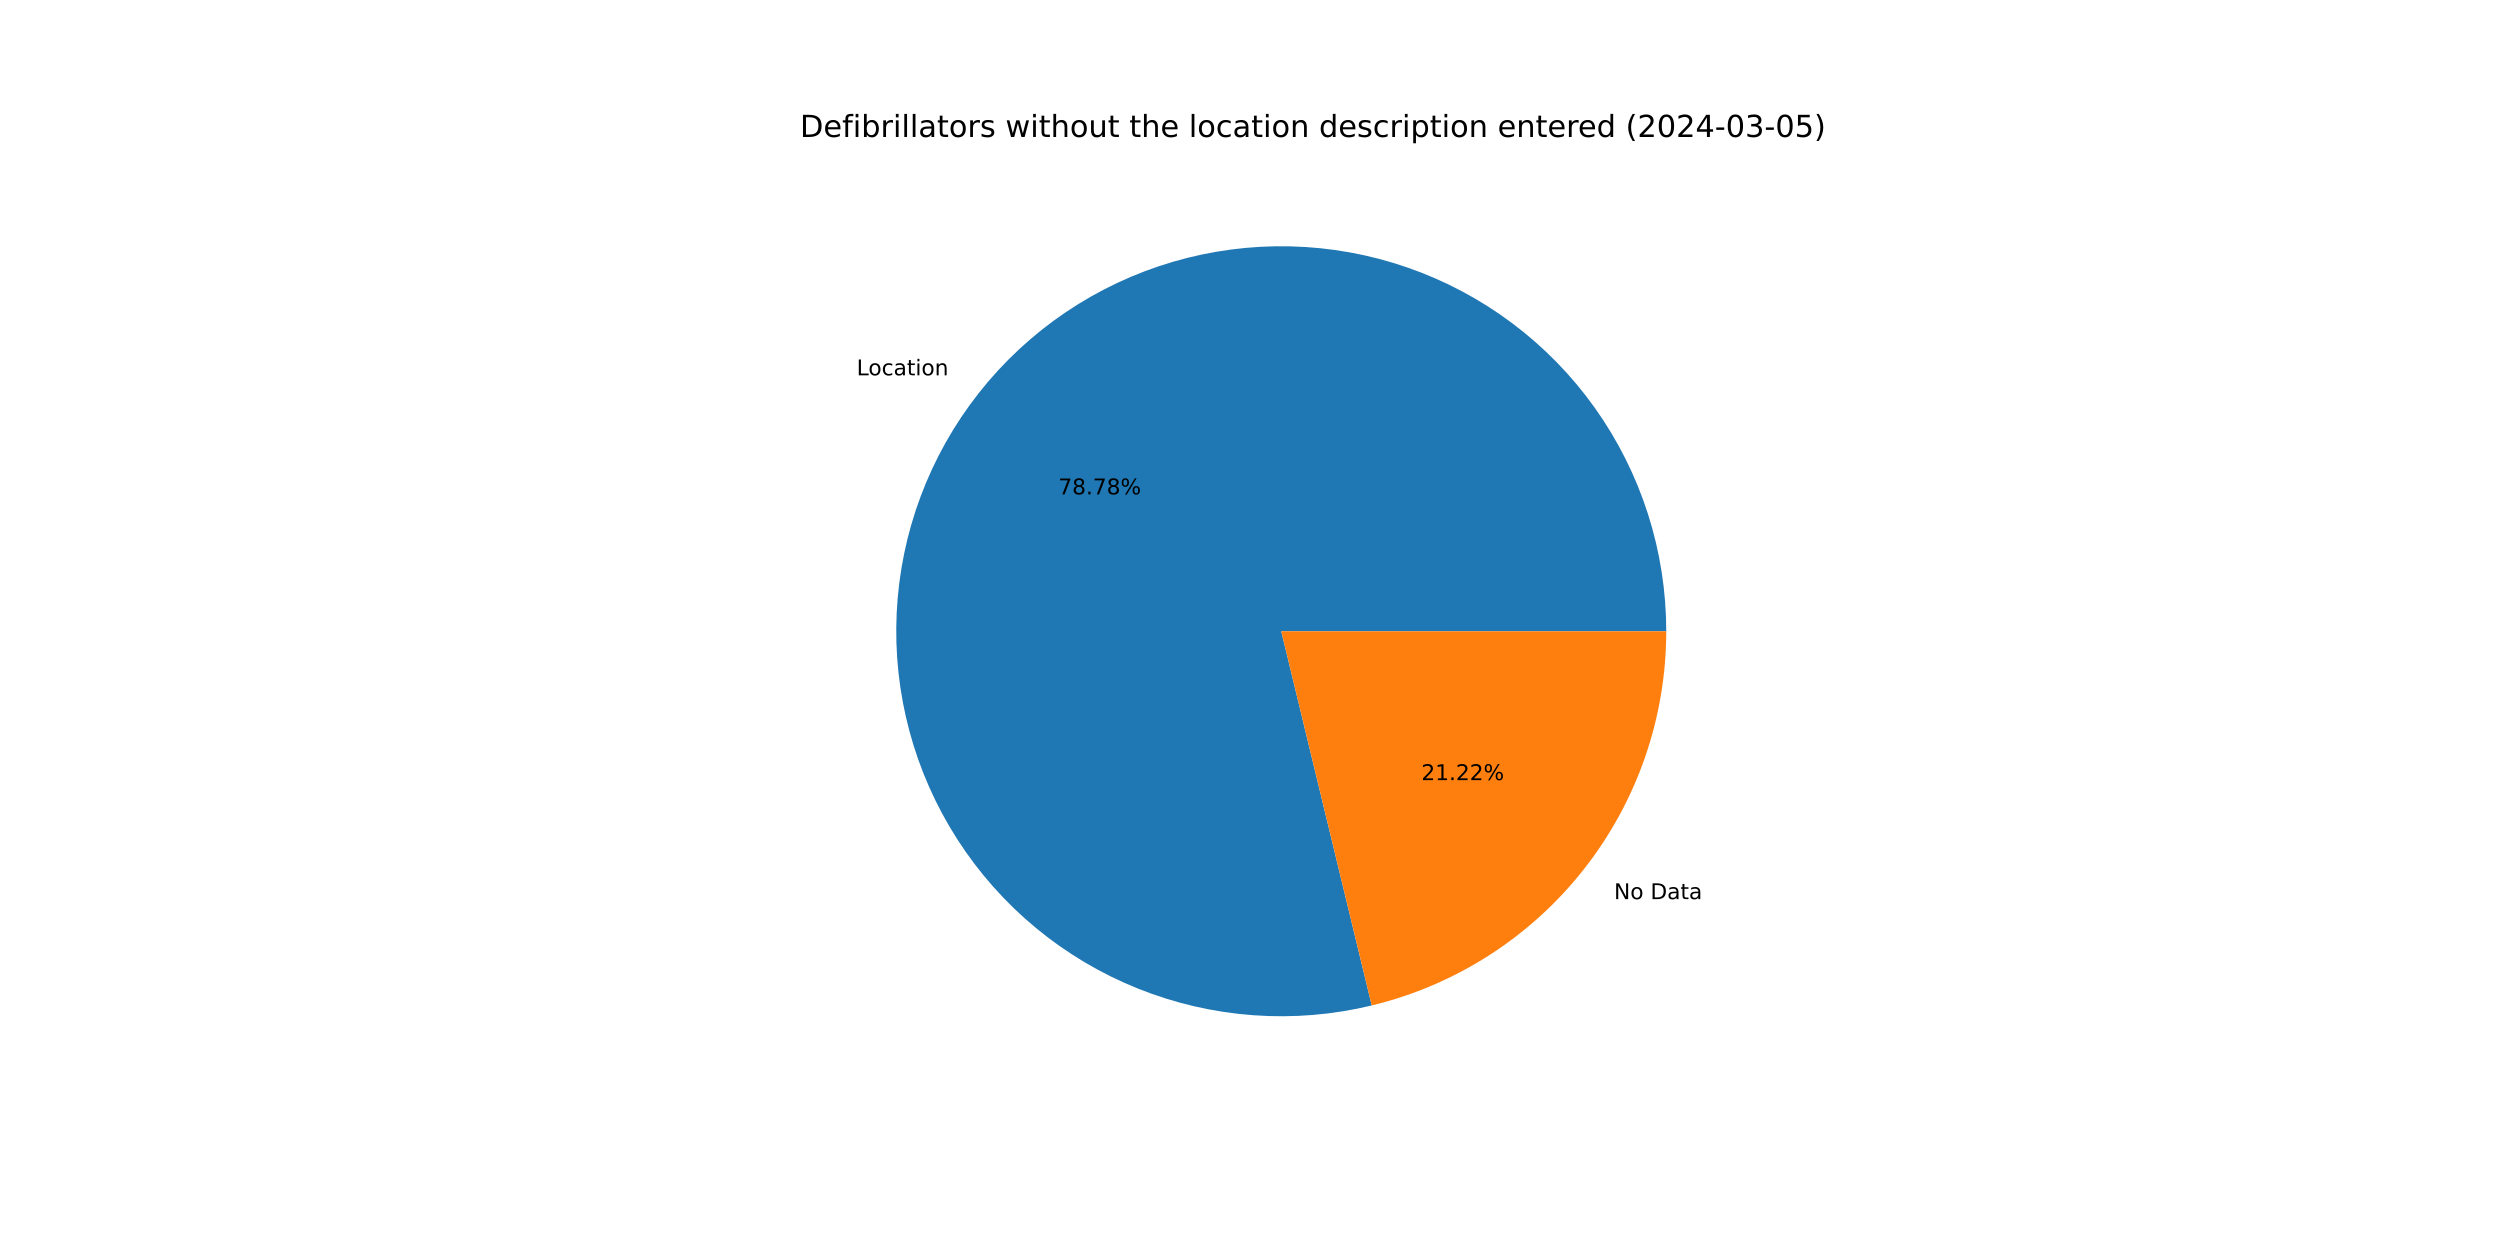
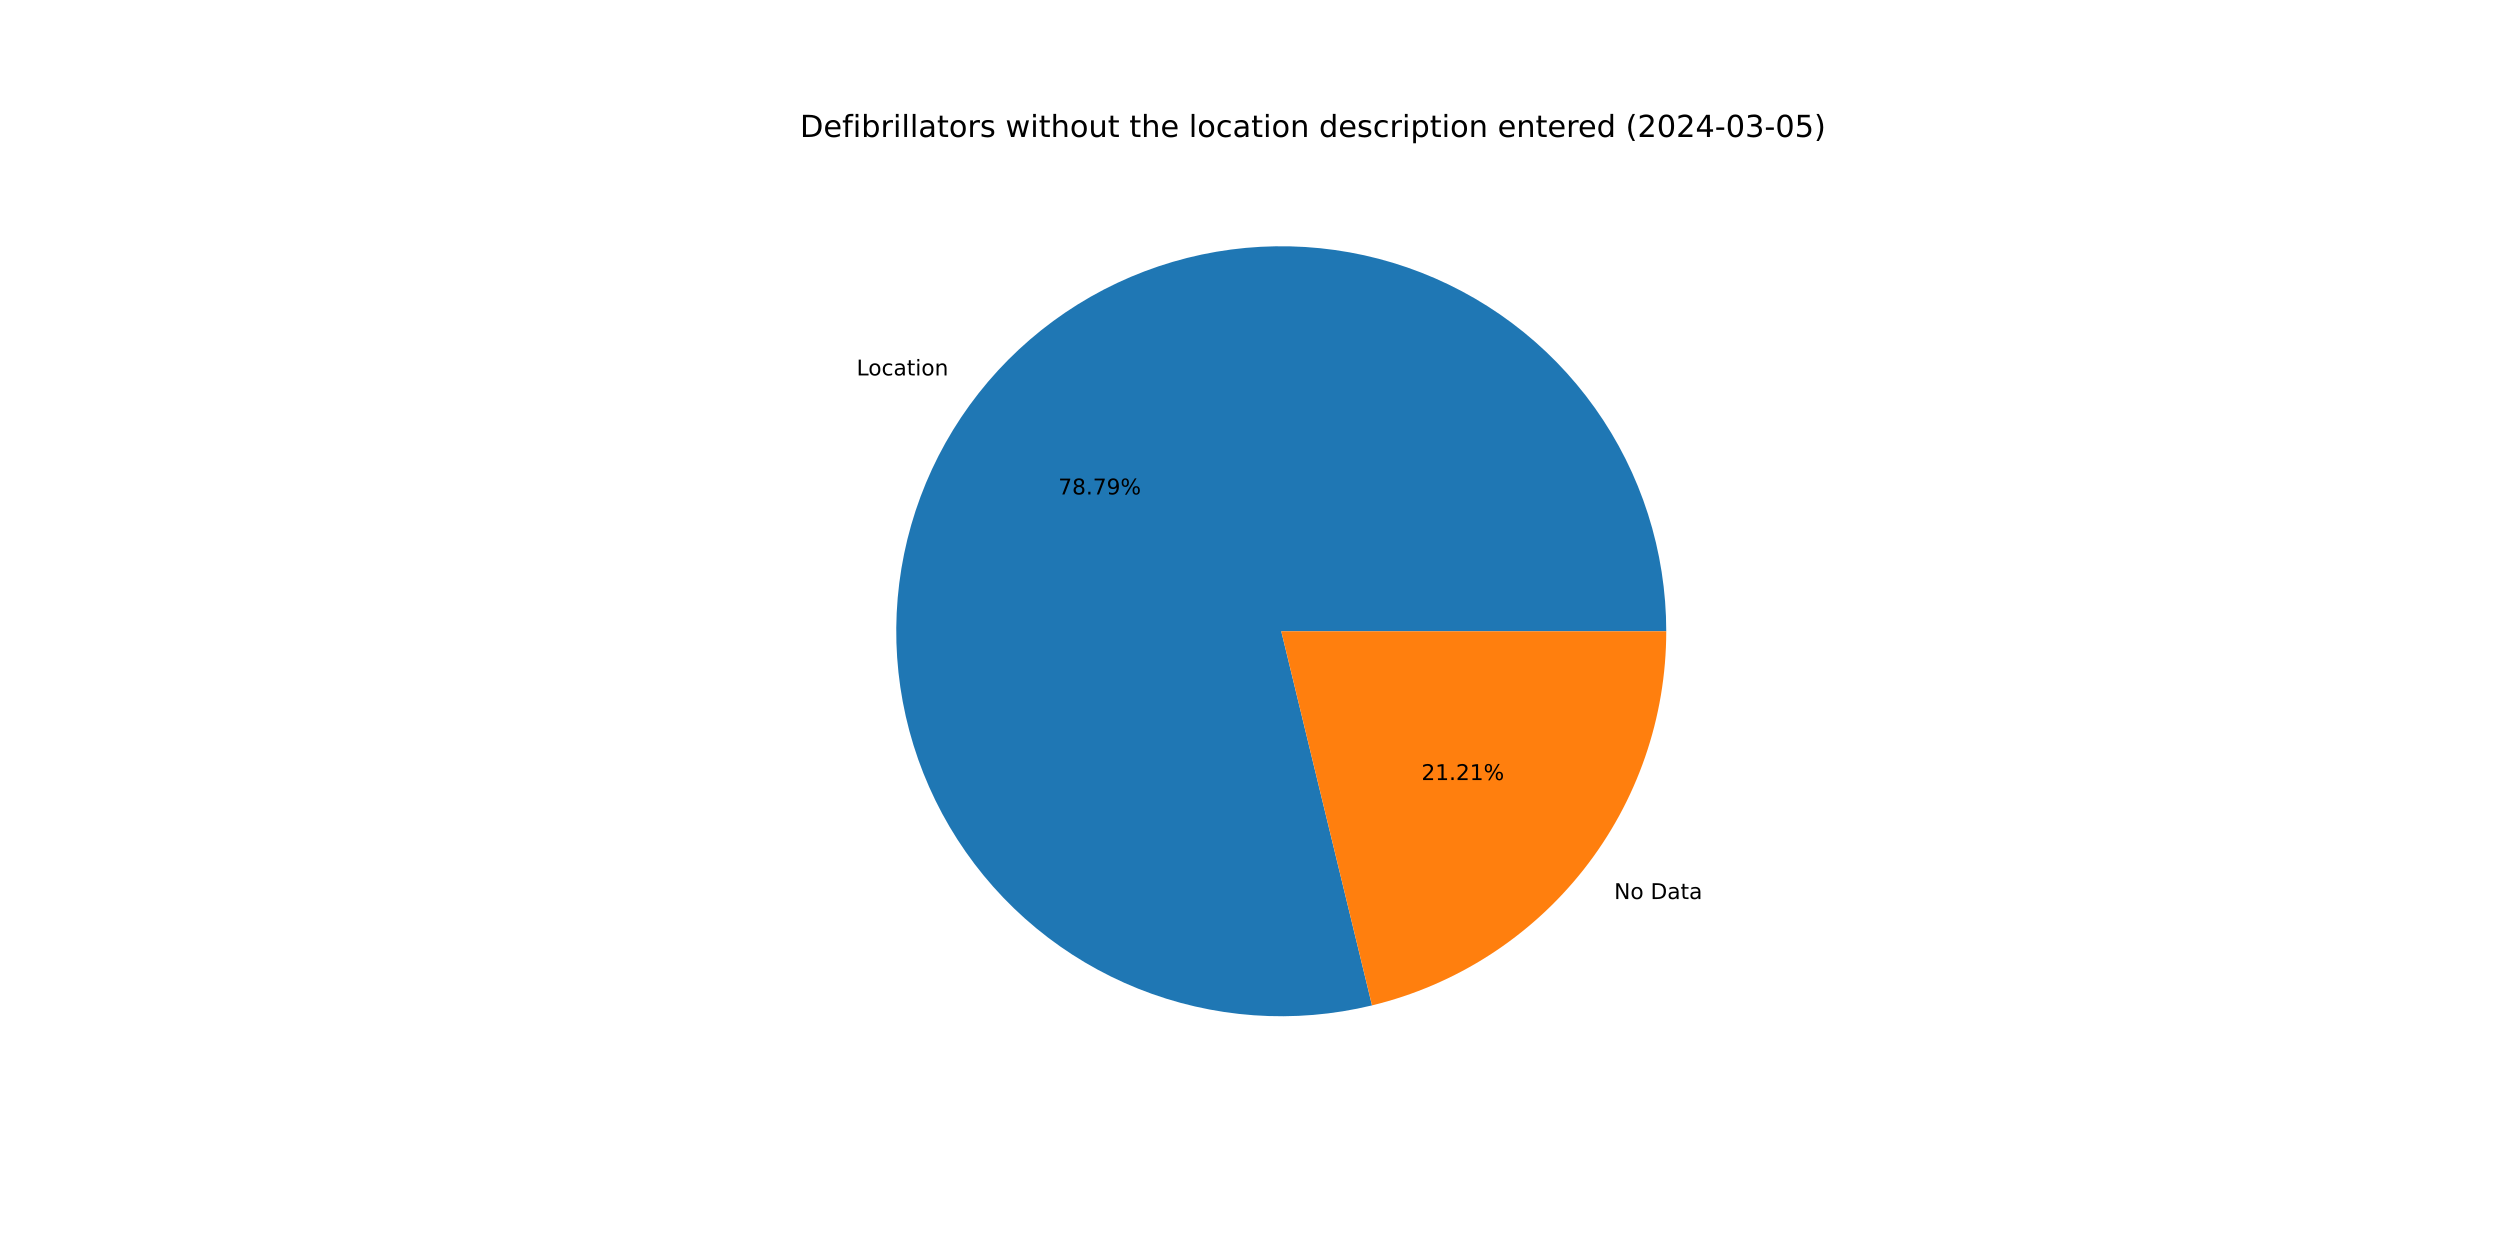
<svg xmlns="http://www.w3.org/2000/svg" xmlns:xlink="http://www.w3.org/1999/xlink" width="1152pt" height="576pt" viewBox="0 0 1152 576" version="1.1">
  <defs>
    <style type="text/css">*{stroke-linejoin: round; stroke-linecap: butt}</style>
  </defs>
  <g id="figure_1">
    <g id="patch_1">
      <path d="M 0 576  L 1152 576  L 1152 0  L 0 0  z " style="fill: #ffffff" />
    </g>
    <g id="axes_1">
      <g id="patch_2">
-         <path d="M 767.808 290.88  C 767.808 272.55 764.967 254.33 759.387 236.87  C 753.806 219.41 745.553 202.919 734.922 187.987  C 724.291 173.055 711.409 159.86 696.737 148.873  C 682.064 137.886 665.777 129.239 648.456 123.24  C 631.135 117.242 612.989 113.964 594.664 113.523  C 576.339 113.083 558.056 115.485 540.467 120.644  C 522.878 125.803 506.194 133.657 491.01 143.927  C 475.827 154.196 462.326 166.756 450.99 181.161  C 439.653 195.565 430.617 211.639 424.204 228.811  C 417.791 245.983 414.078 264.045 413.197 282.354  C 412.316 300.663 414.278 318.999 419.013 336.707  C 423.748 354.415 431.199 371.283 441.1 386.709  C 451.001 402.135 463.234 415.933 477.361 427.613  C 491.489 439.292 507.342 448.712 524.354 455.536  C 541.367 462.36 559.335 466.506 577.617 467.827  C 595.9 469.148 614.277 467.627 632.094 463.319  L 590.4 290.88  z " style="fill: #1f77b4" />
+         <path d="M 767.808 290.88  C 767.808 272.547 764.966 254.324 759.384 236.862  C 753.802 219.4 745.547 202.907 734.913 187.974  C 724.279 173.04 711.394 159.845 696.717 148.858  C 682.041 137.872 665.75 129.226 648.426 123.23  C 631.101 117.233 612.951 113.959 594.623 113.522  C 576.296 113.086 558.011 115.493 540.42 120.658  C 522.83 125.823 506.146 133.683 490.963 143.958  C 475.781 154.234 462.282 166.801 450.949 181.212  C 439.617 195.622 430.586 211.703 424.179 228.88  C 417.772 246.057 414.066 264.123 413.193 282.435  C 412.32 300.748 414.292 319.085 419.036 336.793  C 423.781 354.502 431.242 371.368 441.153 386.791  C 451.064 402.214 463.306 416.007 477.443 427.68  C 491.58 439.353 507.44 448.764 524.46 455.578  C 541.48 462.392 559.453 466.527 577.739 467.836  C 596.025 469.144 614.404 467.61 632.221 463.288  L 590.4 290.88  z " style="fill: #1f77b4" />
      </g>
      <g id="patch_3">
-         <path d="M 632.094 463.319  C 670.772 453.967 705.201 431.869 729.81 400.599  C 754.42 369.33 767.808 330.672 767.808 290.88  L 590.4 290.88  z " style="fill: #ff7f0e" />
+         <path d="M 632.221 463.288  C 670.87 453.913 705.266 431.809 729.851 400.548  C 754.435 369.287 767.808 330.65 767.808 290.88  L 590.4 290.88  z " style="fill: #ff7f0e" />
      </g>
      <g id="matplotlib.axis_1" />
      <g id="matplotlib.axis_2" />
      <g id="text_1">
-         <g transform="translate(394.7518 172.948) scale(0.1 -0.1)">
+         <g transform="translate(394.7075 173.0042) scale(0.1 -0.1)">
          <defs>
            <path id="DejaVuSans-4c" d="M 628 4666  L 1259 4666  L 1259 531  L 3531 531  L 3531 0  L 628 0  L 628 4666  z " transform="scale(0.015625)" />
            <path id="DejaVuSans-6f" d="M 1959 3097  Q 1497 3097 1228 2736  Q 959 2375 959 1747  Q 959 1119 1226 758  Q 1494 397 1959 397  Q 2419 397 2687 759  Q 2956 1122 2956 1747  Q 2956 2369 2687 2733  Q 2419 3097 1959 3097  z M 1959 3584  Q 2709 3584 3137 3096  Q 3566 2609 3566 1747  Q 3566 888 3137 398  Q 2709 -91 1959 -91  Q 1206 -91 779 398  Q 353 888 353 1747  Q 353 2609 779 3096  Q 1206 3584 1959 3584  z " transform="scale(0.015625)" />
            <path id="DejaVuSans-63" d="M 3122 3366  L 3122 2828  Q 2878 2963 2633 3030  Q 2388 3097 2138 3097  Q 1578 3097 1268 2742  Q 959 2388 959 1747  Q 959 1106 1268 751  Q 1578 397 2138 397  Q 2388 397 2633 464  Q 2878 531 3122 666  L 3122 134  Q 2881 22 2623 -34  Q 2366 -91 2075 -91  Q 1284 -91 818 406  Q 353 903 353 1747  Q 353 2603 823 3093  Q 1294 3584 2113 3584  Q 2378 3584 2631 3529  Q 2884 3475 3122 3366  z " transform="scale(0.015625)" />
            <path id="DejaVuSans-61" d="M 2194 1759  Q 1497 1759 1228 1600  Q 959 1441 959 1056  Q 959 750 1161 570  Q 1363 391 1709 391  Q 2188 391 2477 730  Q 2766 1069 2766 1631  L 2766 1759  L 2194 1759  z M 3341 1997  L 3341 0  L 2766 0  L 2766 531  Q 2569 213 2275 61  Q 1981 -91 1556 -91  Q 1019 -91 701 211  Q 384 513 384 1019  Q 384 1609 779 1909  Q 1175 2209 1959 2209  L 2766 2209  L 2766 2266  Q 2766 2663 2505 2880  Q 2244 3097 1772 3097  Q 1472 3097 1187 3025  Q 903 2953 641 2809  L 641 3341  Q 956 3463 1253 3523  Q 1550 3584 1831 3584  Q 2591 3584 2966 3190  Q 3341 2797 3341 1997  z " transform="scale(0.015625)" />
            <path id="DejaVuSans-74" d="M 1172 4494  L 1172 3500  L 2356 3500  L 2356 3053  L 1172 3053  L 1172 1153  Q 1172 725 1289 603  Q 1406 481 1766 481  L 2356 481  L 2356 0  L 1766 0  Q 1100 0 847 248  Q 594 497 594 1153  L 594 3053  L 172 3053  L 172 3500  L 594 3500  L 594 4494  L 1172 4494  z " transform="scale(0.015625)" />
            <path id="DejaVuSans-69" d="M 603 3500  L 1178 3500  L 1178 0  L 603 0  L 603 3500  z M 603 4863  L 1178 4863  L 1178 4134  L 603 4134  L 603 4863  z " transform="scale(0.015625)" />
            <path id="DejaVuSans-6e" d="M 3513 2113  L 3513 0  L 2938 0  L 2938 2094  Q 2938 2591 2744 2837  Q 2550 3084 2163 3084  Q 1697 3084 1428 2787  Q 1159 2491 1159 1978  L 1159 0  L 581 0  L 581 3500  L 1159 3500  L 1159 2956  Q 1366 3272 1645 3428  Q 1925 3584 2291 3584  Q 2894 3584 3203 3211  Q 3513 2838 3513 2113  z " transform="scale(0.015625)" />
          </defs>
          <use xlink:href="#DejaVuSans-4c" />
          <use xlink:href="#DejaVuSans-6f" x="53.963" />
          <use xlink:href="#DejaVuSans-63" x="115.145" />
          <use xlink:href="#DejaVuSans-61" x="170.125" />
          <use xlink:href="#DejaVuSans-74" x="231.404" />
          <use xlink:href="#DejaVuSans-69" x="270.613" />
          <use xlink:href="#DejaVuSans-6f" x="298.396" />
          <use xlink:href="#DejaVuSans-6e" x="359.578" />
        </g>
      </g>
      <g id="text_2">
-         <g transform="translate(487.689 227.8077) scale(0.1 -0.1)">
+         <g transform="translate(487.6648 227.8384) scale(0.1 -0.1)">
          <defs>
            <path id="DejaVuSans-37" d="M 525 4666  L 3525 4666  L 3525 4397  L 1831 0  L 1172 0  L 2766 4134  L 525 4134  L 525 4666  z " transform="scale(0.015625)" />
            <path id="DejaVuSans-38" d="M 2034 2216  Q 1584 2216 1326 1975  Q 1069 1734 1069 1313  Q 1069 891 1326 650  Q 1584 409 2034 409  Q 2484 409 2743 651  Q 3003 894 3003 1313  Q 3003 1734 2745 1975  Q 2488 2216 2034 2216  z M 1403 2484  Q 997 2584 770 2862  Q 544 3141 544 3541  Q 544 4100 942 4425  Q 1341 4750 2034 4750  Q 2731 4750 3128 4425  Q 3525 4100 3525 3541  Q 3525 3141 3298 2862  Q 3072 2584 2669 2484  Q 3125 2378 3379 2068  Q 3634 1759 3634 1313  Q 3634 634 3220 271  Q 2806 -91 2034 -91  Q 1263 -91 848 271  Q 434 634 434 1313  Q 434 1759 690 2068  Q 947 2378 1403 2484  z M 1172 3481  Q 1172 3119 1398 2916  Q 1625 2713 2034 2713  Q 2441 2713 2670 2916  Q 2900 3119 2900 3481  Q 2900 3844 2670 4047  Q 2441 4250 2034 4250  Q 1625 4250 1398 4047  Q 1172 3844 1172 3481  z " transform="scale(0.015625)" />
            <path id="DejaVuSans-2e" d="M 684 794  L 1344 794  L 1344 0  L 684 0  L 684 794  z " transform="scale(0.015625)" />
+             <path id="DejaVuSans-39" d="M 703 97  L 703 672  Q 941 559 1184 500  Q 1428 441 1663 441  Q 2288 441 2617 861  Q 2947 1281 2994 2138  Q 2813 1869 2534 1725  Q 2256 1581 1919 1581  Q 1219 1581 811 2004  Q 403 2428 403 3163  Q 403 3881 828 4315  Q 1253 4750 1959 4750  Q 2769 4750 3195 4129  Q 3622 3509 3622 2328  Q 3622 1225 3098 567  Q 2575 -91 1691 -91  Q 1453 -91 1209 -44  Q 966 3 703 97  z M 1959 2075  Q 2384 2075 2632 2365  Q 2881 2656 2881 3163  Q 2881 3666 2632 3958  Q 2384 4250 1959 4250  Q 1534 4250 1286 3958  Q 1038 3666 1038 3163  Q 1038 2656 1286 2365  Q 1534 2075 1959 2075  z " transform="scale(0.015625)" />
            <path id="DejaVuSans-25" d="M 4653 2053  Q 4381 2053 4226 1822  Q 4072 1591 4072 1178  Q 4072 772 4226 539  Q 4381 306 4653 306  Q 4919 306 5073 539  Q 5228 772 5228 1178  Q 5228 1588 5073 1820  Q 4919 2053 4653 2053  z M 4653 2450  Q 5147 2450 5437 2106  Q 5728 1763 5728 1178  Q 5728 594 5436 251  Q 5144 -91 4653 -91  Q 4153 -91 3862 251  Q 3572 594 3572 1178  Q 3572 1766 3864 2108  Q 4156 2450 4653 2450  z M 1428 4353  Q 1159 4353 1004 4120  Q 850 3888 850 3481  Q 850 3069 1003 2837  Q 1156 2606 1428 2606  Q 1700 2606 1854 2837  Q 2009 3069 2009 3481  Q 2009 3884 1853 4118  Q 1697 4353 1428 4353  z M 4250 4750  L 4750 4750  L 1831 -91  L 1331 -91  L 4250 4750  z M 1428 4750  Q 1922 4750 2215 4408  Q 2509 4066 2509 3481  Q 2509 2891 2217 2550  Q 1925 2209 1428 2209  Q 931 2209 642 2551  Q 353 2894 353 3481  Q 353 4063 643 4406  Q 934 4750 1428 4750  z " transform="scale(0.015625)" />
          </defs>
          <use xlink:href="#DejaVuSans-37" />
          <use xlink:href="#DejaVuSans-38" x="63.623" />
          <use xlink:href="#DejaVuSans-2e" x="127.246" />
          <use xlink:href="#DejaVuSans-37" x="159.033" />
-           <use xlink:href="#DejaVuSans-38" x="222.656" />
+           <use xlink:href="#DejaVuSans-39" x="222.656" />
          <use xlink:href="#DejaVuSans-25" x="286.279" />
        </g>
      </g>
      <g id="text_3">
-         <g transform="translate(743.7513 414.3308) scale(0.1 -0.1)">
+         <g transform="translate(743.7956 414.2745) scale(0.1 -0.1)">
          <defs>
            <path id="DejaVuSans-4e" d="M 628 4666  L 1478 4666  L 3547 763  L 3547 4666  L 4159 4666  L 4159 0  L 3309 0  L 1241 3903  L 1241 0  L 628 0  L 628 4666  z " transform="scale(0.015625)" />
            <path id="DejaVuSans-20" transform="scale(0.015625)" />
            <path id="DejaVuSans-44" d="M 1259 4147  L 1259 519  L 2022 519  Q 2988 519 3436 956  Q 3884 1394 3884 2338  Q 3884 3275 3436 3711  Q 2988 4147 2022 4147  L 1259 4147  z M 628 4666  L 1925 4666  Q 3281 4666 3915 4102  Q 4550 3538 4550 2338  Q 4550 1131 3912 565  Q 3275 0 1925 0  L 628 0  L 628 4666  z " transform="scale(0.015625)" />
          </defs>
          <use xlink:href="#DejaVuSans-4e" />
          <use xlink:href="#DejaVuSans-6f" x="74.805" />
          <use xlink:href="#DejaVuSans-20" x="135.986" />
          <use xlink:href="#DejaVuSans-44" x="167.773" />
          <use xlink:href="#DejaVuSans-61" x="244.775" />
          <use xlink:href="#DejaVuSans-74" x="306.055" />
          <use xlink:href="#DejaVuSans-61" x="345.264" />
        </g>
      </g>
      <g id="text_4">
-         <g transform="translate(654.9813 359.4711) scale(0.1 -0.1)">
+         <g transform="translate(655.0055 359.4404) scale(0.1 -0.1)">
          <defs>
            <path id="DejaVuSans-32" d="M 1228 531  L 3431 531  L 3431 0  L 469 0  L 469 531  Q 828 903 1448 1529  Q 2069 2156 2228 2338  Q 2531 2678 2651 2914  Q 2772 3150 2772 3378  Q 2772 3750 2511 3984  Q 2250 4219 1831 4219  Q 1534 4219 1204 4116  Q 875 4013 500 3803  L 500 4441  Q 881 4594 1212 4672  Q 1544 4750 1819 4750  Q 2544 4750 2975 4387  Q 3406 4025 3406 3419  Q 3406 3131 3298 2873  Q 3191 2616 2906 2266  Q 2828 2175 2409 1742  Q 1991 1309 1228 531  z " transform="scale(0.015625)" />
            <path id="DejaVuSans-31" d="M 794 531  L 1825 531  L 1825 4091  L 703 3866  L 703 4441  L 1819 4666  L 2450 4666  L 2450 531  L 3481 531  L 3481 0  L 794 0  L 794 531  z " transform="scale(0.015625)" />
          </defs>
          <use xlink:href="#DejaVuSans-32" />
          <use xlink:href="#DejaVuSans-31" x="63.623" />
          <use xlink:href="#DejaVuSans-2e" x="127.246" />
          <use xlink:href="#DejaVuSans-32" x="159.033" />
-           <use xlink:href="#DejaVuSans-32" x="222.656" />
+           <use xlink:href="#DejaVuSans-31" x="222.656" />
          <use xlink:href="#DejaVuSans-25" x="286.279" />
        </g>
      </g>
      <g id="text_5">
        <g transform="translate(368.64 63.12) scale(0.14 -0.14)">
          <defs>
            <path id="DejaVuSans-65" d="M 3597 1894  L 3597 1613  L 953 1613  Q 991 1019 1311 708  Q 1631 397 2203 397  Q 2534 397 2845 478  Q 3156 559 3463 722  L 3463 178  Q 3153 47 2828 -22  Q 2503 -91 2169 -91  Q 1331 -91 842 396  Q 353 884 353 1716  Q 353 2575 817 3079  Q 1281 3584 2069 3584  Q 2775 3584 3186 3129  Q 3597 2675 3597 1894  z M 3022 2063  Q 3016 2534 2758 2815  Q 2500 3097 2075 3097  Q 1594 3097 1305 2825  Q 1016 2553 972 2059  L 3022 2063  z " transform="scale(0.015625)" />
            <path id="DejaVuSans-66" d="M 2375 4863  L 2375 4384  L 1825 4384  Q 1516 4384 1395 4259  Q 1275 4134 1275 3809  L 1275 3500  L 2222 3500  L 2222 3053  L 1275 3053  L 1275 0  L 697 0  L 697 3053  L 147 3053  L 147 3500  L 697 3500  L 697 3744  Q 697 4328 969 4595  Q 1241 4863 1831 4863  L 2375 4863  z " transform="scale(0.015625)" />
            <path id="DejaVuSans-62" d="M 3116 1747  Q 3116 2381 2855 2742  Q 2594 3103 2138 3103  Q 1681 3103 1420 2742  Q 1159 2381 1159 1747  Q 1159 1113 1420 752  Q 1681 391 2138 391  Q 2594 391 2855 752  Q 3116 1113 3116 1747  z M 1159 2969  Q 1341 3281 1617 3432  Q 1894 3584 2278 3584  Q 2916 3584 3314 3078  Q 3713 2572 3713 1747  Q 3713 922 3314 415  Q 2916 -91 2278 -91  Q 1894 -91 1617 61  Q 1341 213 1159 525  L 1159 0  L 581 0  L 581 4863  L 1159 4863  L 1159 2969  z " transform="scale(0.015625)" />
            <path id="DejaVuSans-72" d="M 2631 2963  Q 2534 3019 2420 3045  Q 2306 3072 2169 3072  Q 1681 3072 1420 2755  Q 1159 2438 1159 1844  L 1159 0  L 581 0  L 581 3500  L 1159 3500  L 1159 2956  Q 1341 3275 1631 3429  Q 1922 3584 2338 3584  Q 2397 3584 2469 3576  Q 2541 3569 2628 3553  L 2631 2963  z " transform="scale(0.015625)" />
            <path id="DejaVuSans-6c" d="M 603 4863  L 1178 4863  L 1178 0  L 603 0  L 603 4863  z " transform="scale(0.015625)" />
            <path id="DejaVuSans-73" d="M 2834 3397  L 2834 2853  Q 2591 2978 2328 3040  Q 2066 3103 1784 3103  Q 1356 3103 1142 2972  Q 928 2841 928 2578  Q 928 2378 1081 2264  Q 1234 2150 1697 2047  L 1894 2003  Q 2506 1872 2764 1633  Q 3022 1394 3022 966  Q 3022 478 2636 193  Q 2250 -91 1575 -91  Q 1294 -91 989 -36  Q 684 19 347 128  L 347 722  Q 666 556 975 473  Q 1284 391 1588 391  Q 1994 391 2212 530  Q 2431 669 2431 922  Q 2431 1156 2273 1281  Q 2116 1406 1581 1522  L 1381 1569  Q 847 1681 609 1914  Q 372 2147 372 2553  Q 372 3047 722 3315  Q 1072 3584 1716 3584  Q 2034 3584 2315 3537  Q 2597 3491 2834 3397  z " transform="scale(0.015625)" />
            <path id="DejaVuSans-77" d="M 269 3500  L 844 3500  L 1563 769  L 2278 3500  L 2956 3500  L 3675 769  L 4391 3500  L 4966 3500  L 4050 0  L 3372 0  L 2619 2869  L 1863 0  L 1184 0  L 269 3500  z " transform="scale(0.015625)" />
            <path id="DejaVuSans-68" d="M 3513 2113  L 3513 0  L 2938 0  L 2938 2094  Q 2938 2591 2744 2837  Q 2550 3084 2163 3084  Q 1697 3084 1428 2787  Q 1159 2491 1159 1978  L 1159 0  L 581 0  L 581 4863  L 1159 4863  L 1159 2956  Q 1366 3272 1645 3428  Q 1925 3584 2291 3584  Q 2894 3584 3203 3211  Q 3513 2838 3513 2113  z " transform="scale(0.015625)" />
            <path id="DejaVuSans-75" d="M 544 1381  L 544 3500  L 1119 3500  L 1119 1403  Q 1119 906 1312 657  Q 1506 409 1894 409  Q 2359 409 2629 706  Q 2900 1003 2900 1516  L 2900 3500  L 3475 3500  L 3475 0  L 2900 0  L 2900 538  Q 2691 219 2414 64  Q 2138 -91 1772 -91  Q 1169 -91 856 284  Q 544 659 544 1381  z M 1991 3584  L 1991 3584  z " transform="scale(0.015625)" />
            <path id="DejaVuSans-64" d="M 2906 2969  L 2906 4863  L 3481 4863  L 3481 0  L 2906 0  L 2906 525  Q 2725 213 2448 61  Q 2172 -91 1784 -91  Q 1150 -91 751 415  Q 353 922 353 1747  Q 353 2572 751 3078  Q 1150 3584 1784 3584  Q 2172 3584 2448 3432  Q 2725 3281 2906 2969  z M 947 1747  Q 947 1113 1208 752  Q 1469 391 1925 391  Q 2381 391 2643 752  Q 2906 1113 2906 1747  Q 2906 2381 2643 2742  Q 2381 3103 1925 3103  Q 1469 3103 1208 2742  Q 947 2381 947 1747  z " transform="scale(0.015625)" />
            <path id="DejaVuSans-70" d="M 1159 525  L 1159 -1331  L 581 -1331  L 581 3500  L 1159 3500  L 1159 2969  Q 1341 3281 1617 3432  Q 1894 3584 2278 3584  Q 2916 3584 3314 3078  Q 3713 2572 3713 1747  Q 3713 922 3314 415  Q 2916 -91 2278 -91  Q 1894 -91 1617 61  Q 1341 213 1159 525  z M 3116 1747  Q 3116 2381 2855 2742  Q 2594 3103 2138 3103  Q 1681 3103 1420 2742  Q 1159 2381 1159 1747  Q 1159 1113 1420 752  Q 1681 391 2138 391  Q 2594 391 2855 752  Q 3116 1113 3116 1747  z " transform="scale(0.015625)" />
            <path id="DejaVuSans-28" d="M 1984 4856  Q 1566 4138 1362 3434  Q 1159 2731 1159 2009  Q 1159 1288 1364 580  Q 1569 -128 1984 -844  L 1484 -844  Q 1016 -109 783 600  Q 550 1309 550 2009  Q 550 2706 781 3412  Q 1013 4119 1484 4856  L 1984 4856  z " transform="scale(0.015625)" />
            <path id="DejaVuSans-30" d="M 2034 4250  Q 1547 4250 1301 3770  Q 1056 3291 1056 2328  Q 1056 1369 1301 889  Q 1547 409 2034 409  Q 2525 409 2770 889  Q 3016 1369 3016 2328  Q 3016 3291 2770 3770  Q 2525 4250 2034 4250  z M 2034 4750  Q 2819 4750 3233 4129  Q 3647 3509 3647 2328  Q 3647 1150 3233 529  Q 2819 -91 2034 -91  Q 1250 -91 836 529  Q 422 1150 422 2328  Q 422 3509 836 4129  Q 1250 4750 2034 4750  z " transform="scale(0.015625)" />
            <path id="DejaVuSans-34" d="M 2419 4116  L 825 1625  L 2419 1625  L 2419 4116  z M 2253 4666  L 3047 4666  L 3047 1625  L 3713 1625  L 3713 1100  L 3047 1100  L 3047 0  L 2419 0  L 2419 1100  L 313 1100  L 313 1709  L 2253 4666  z " transform="scale(0.015625)" />
            <path id="DejaVuSans-2d" d="M 313 2009  L 1997 2009  L 1997 1497  L 313 1497  L 313 2009  z " transform="scale(0.015625)" />
            <path id="DejaVuSans-33" d="M 2597 2516  Q 3050 2419 3304 2112  Q 3559 1806 3559 1356  Q 3559 666 3084 287  Q 2609 -91 1734 -91  Q 1441 -91 1130 -33  Q 819 25 488 141  L 488 750  Q 750 597 1062 519  Q 1375 441 1716 441  Q 2309 441 2620 675  Q 2931 909 2931 1356  Q 2931 1769 2642 2001  Q 2353 2234 1838 2234  L 1294 2234  L 1294 2753  L 1863 2753  Q 2328 2753 2575 2939  Q 2822 3125 2822 3475  Q 2822 3834 2567 4026  Q 2313 4219 1838 4219  Q 1578 4219 1281 4162  Q 984 4106 628 3988  L 628 4550  Q 988 4650 1302 4700  Q 1616 4750 1894 4750  Q 2613 4750 3031 4423  Q 3450 4097 3450 3541  Q 3450 3153 3228 2886  Q 3006 2619 2597 2516  z " transform="scale(0.015625)" />
            <path id="DejaVuSans-35" d="M 691 4666  L 3169 4666  L 3169 4134  L 1269 4134  L 1269 2991  Q 1406 3038 1543 3061  Q 1681 3084 1819 3084  Q 2600 3084 3056 2656  Q 3513 2228 3513 1497  Q 3513 744 3044 326  Q 2575 -91 1722 -91  Q 1428 -91 1123 -41  Q 819 9 494 109  L 494 744  Q 775 591 1075 516  Q 1375 441 1709 441  Q 2250 441 2565 725  Q 2881 1009 2881 1497  Q 2881 1984 2565 2268  Q 2250 2553 1709 2553  Q 1456 2553 1204 2497  Q 953 2441 691 2322  L 691 4666  z " transform="scale(0.015625)" />
            <path id="DejaVuSans-29" d="M 513 4856  L 1013 4856  Q 1481 4119 1714 3412  Q 1947 2706 1947 2009  Q 1947 1309 1714 600  Q 1481 -109 1013 -844  L 513 -844  Q 928 -128 1133 580  Q 1338 1288 1338 2009  Q 1338 2731 1133 3434  Q 928 4138 513 4856  z " transform="scale(0.015625)" />
          </defs>
          <use xlink:href="#DejaVuSans-44" />
          <use xlink:href="#DejaVuSans-65" x="77.002" />
          <use xlink:href="#DejaVuSans-66" x="138.525" />
          <use xlink:href="#DejaVuSans-69" x="173.73" />
          <use xlink:href="#DejaVuSans-62" x="201.514" />
          <use xlink:href="#DejaVuSans-72" x="264.99" />
          <use xlink:href="#DejaVuSans-69" x="306.104" />
          <use xlink:href="#DejaVuSans-6c" x="333.887" />
          <use xlink:href="#DejaVuSans-6c" x="361.67" />
          <use xlink:href="#DejaVuSans-61" x="389.453" />
          <use xlink:href="#DejaVuSans-74" x="450.732" />
          <use xlink:href="#DejaVuSans-6f" x="489.941" />
          <use xlink:href="#DejaVuSans-72" x="551.123" />
          <use xlink:href="#DejaVuSans-73" x="592.236" />
          <use xlink:href="#DejaVuSans-20" x="644.336" />
          <use xlink:href="#DejaVuSans-77" x="676.123" />
          <use xlink:href="#DejaVuSans-69" x="757.91" />
          <use xlink:href="#DejaVuSans-74" x="785.693" />
          <use xlink:href="#DejaVuSans-68" x="824.902" />
          <use xlink:href="#DejaVuSans-6f" x="888.281" />
          <use xlink:href="#DejaVuSans-75" x="949.463" />
          <use xlink:href="#DejaVuSans-74" x="1012.842" />
          <use xlink:href="#DejaVuSans-20" x="1052.051" />
          <use xlink:href="#DejaVuSans-74" x="1083.838" />
          <use xlink:href="#DejaVuSans-68" x="1123.047" />
          <use xlink:href="#DejaVuSans-65" x="1186.426" />
          <use xlink:href="#DejaVuSans-20" x="1247.949" />
          <use xlink:href="#DejaVuSans-6c" x="1279.736" />
          <use xlink:href="#DejaVuSans-6f" x="1307.52" />
          <use xlink:href="#DejaVuSans-63" x="1368.701" />
          <use xlink:href="#DejaVuSans-61" x="1423.682" />
          <use xlink:href="#DejaVuSans-74" x="1484.961" />
          <use xlink:href="#DejaVuSans-69" x="1524.17" />
          <use xlink:href="#DejaVuSans-6f" x="1551.953" />
          <use xlink:href="#DejaVuSans-6e" x="1613.135" />
          <use xlink:href="#DejaVuSans-20" x="1676.514" />
          <use xlink:href="#DejaVuSans-64" x="1708.301" />
          <use xlink:href="#DejaVuSans-65" x="1771.777" />
          <use xlink:href="#DejaVuSans-73" x="1833.301" />
          <use xlink:href="#DejaVuSans-63" x="1885.4" />
          <use xlink:href="#DejaVuSans-72" x="1940.381" />
          <use xlink:href="#DejaVuSans-69" x="1981.494" />
          <use xlink:href="#DejaVuSans-70" x="2009.277" />
          <use xlink:href="#DejaVuSans-74" x="2072.754" />
          <use xlink:href="#DejaVuSans-69" x="2111.963" />
          <use xlink:href="#DejaVuSans-6f" x="2139.746" />
          <use xlink:href="#DejaVuSans-6e" x="2200.928" />
          <use xlink:href="#DejaVuSans-20" x="2264.307" />
          <use xlink:href="#DejaVuSans-65" x="2296.094" />
          <use xlink:href="#DejaVuSans-6e" x="2357.617" />
          <use xlink:href="#DejaVuSans-74" x="2420.996" />
          <use xlink:href="#DejaVuSans-65" x="2460.205" />
          <use xlink:href="#DejaVuSans-72" x="2521.729" />
          <use xlink:href="#DejaVuSans-65" x="2560.592" />
          <use xlink:href="#DejaVuSans-64" x="2622.115" />
          <use xlink:href="#DejaVuSans-20" x="2685.592" />
          <use xlink:href="#DejaVuSans-28" x="2717.379" />
          <use xlink:href="#DejaVuSans-32" x="2756.393" />
          <use xlink:href="#DejaVuSans-30" x="2820.016" />
          <use xlink:href="#DejaVuSans-32" x="2883.639" />
          <use xlink:href="#DejaVuSans-34" x="2947.262" />
          <use xlink:href="#DejaVuSans-2d" x="3010.885" />
          <use xlink:href="#DejaVuSans-30" x="3046.969" />
          <use xlink:href="#DejaVuSans-33" x="3110.592" />
          <use xlink:href="#DejaVuSans-2d" x="3174.215" />
          <use xlink:href="#DejaVuSans-30" x="3210.299" />
          <use xlink:href="#DejaVuSans-35" x="3273.922" />
          <use xlink:href="#DejaVuSans-29" x="3337.545" />
        </g>
      </g>
    </g>
  </g>
</svg>
